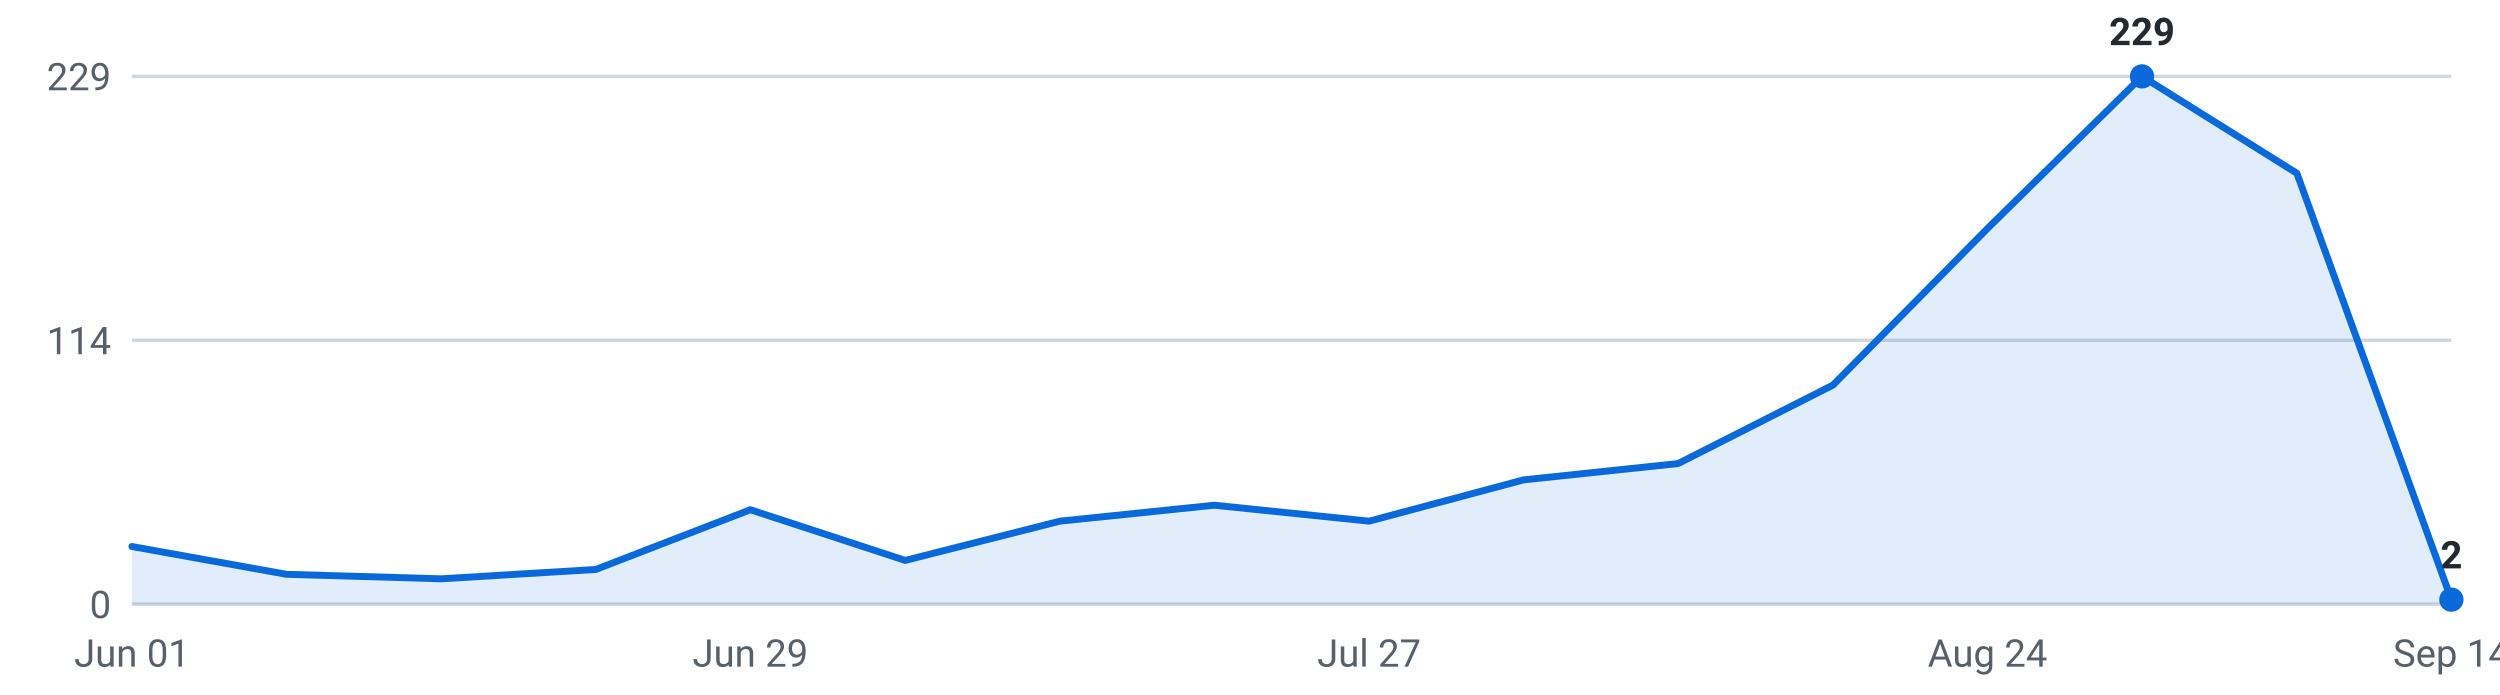
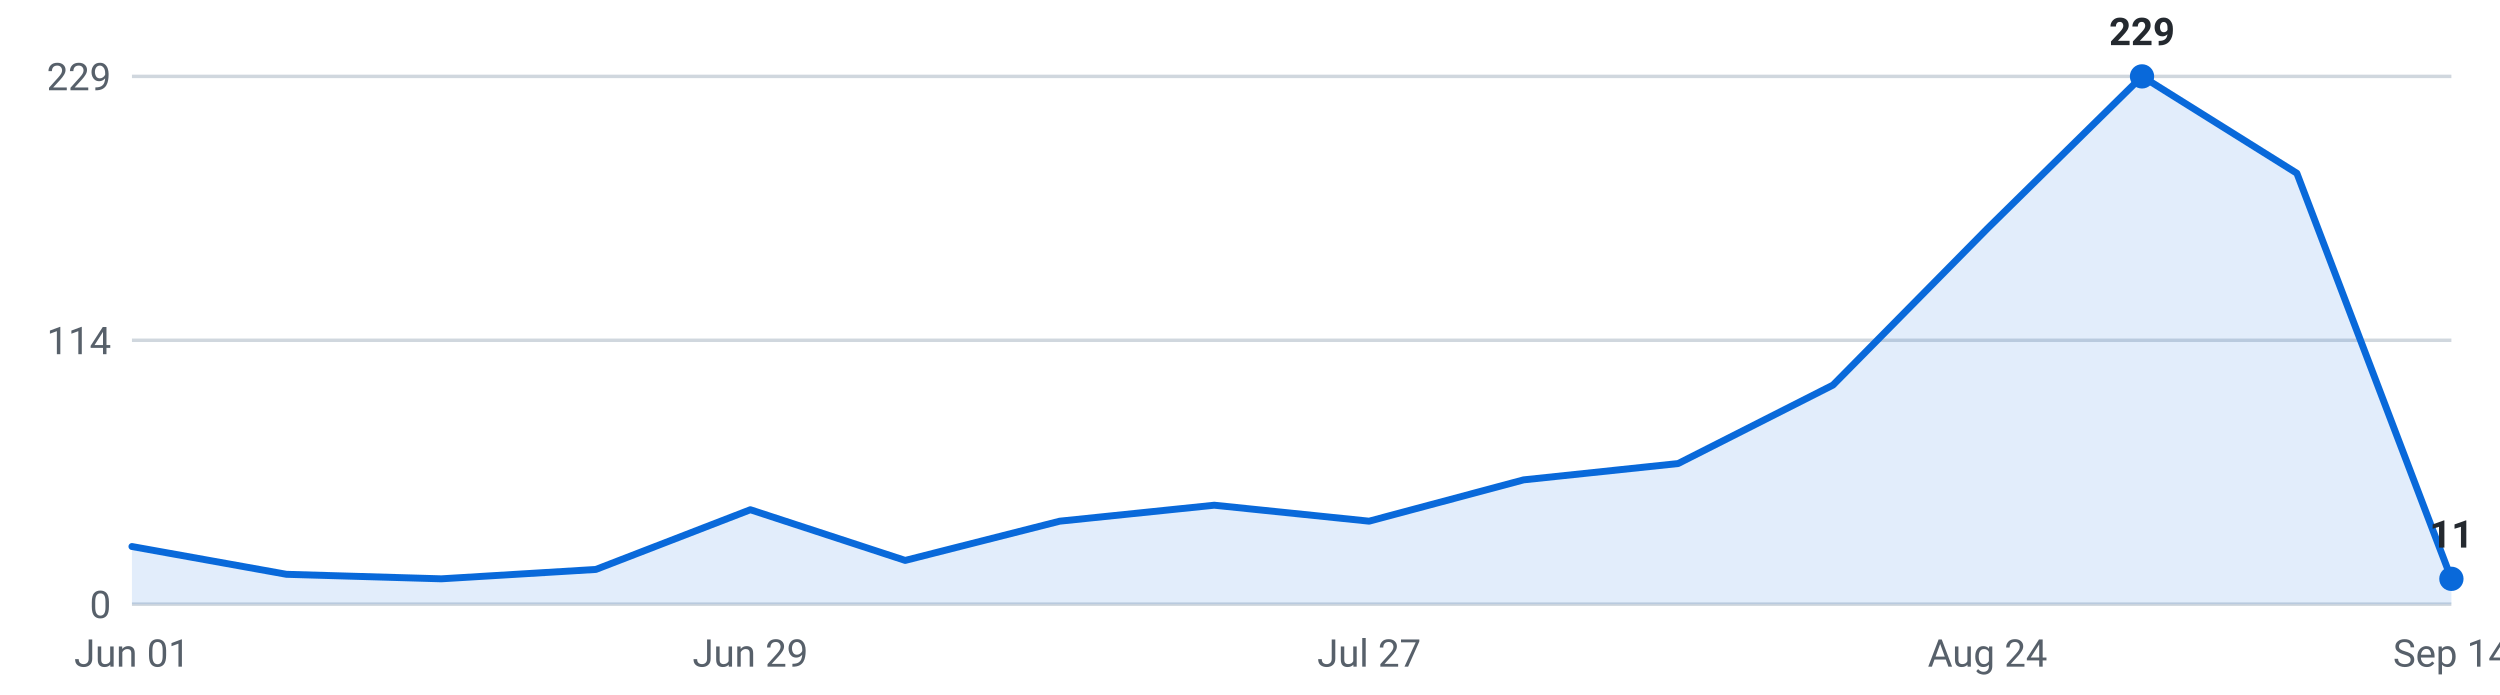
<svg xmlns="http://www.w3.org/2000/svg" viewBox="0 0 720 200" width="720" height="200" role="img" aria-label="Internships posted per week, last 16 weeks">
  <g font-family="-apple-system,Segoe UI,Roboto,sans-serif" font-size="11">
    <line x1="38" y1="174.0" x2="706" y2="174.0" stroke="#d0d7de" stroke-width="1" />
    <text x="32" y="178.0" text-anchor="end" fill="#57606a">0</text>
    <line x1="38" y1="98.0" x2="706" y2="98.0" stroke="#d0d7de" stroke-width="1" />
    <text x="32" y="102.0" text-anchor="end" fill="#57606a">114</text>
    <line x1="38" y1="22.0" x2="706" y2="22.0" stroke="#d0d7de" stroke-width="1" />
    <text x="32" y="26.0" text-anchor="end" fill="#57606a">229</text>
-     <path d="M38.0,174 L38.0,157.4 L82.5,165.4 L127.1,166.7 L171.6,164.0 L216.1,146.8 L260.7,161.4 L305.2,150.1 L349.7,145.5 L394.3,150.1 L438.8,138.2 L483.3,133.5 L527.9,110.9 L572.4,65.8 L616.9,22.0 L661.5,49.9 L706.0,172.7 L706.0,174 Z" fill="#0969da" fill-opacity="0.12" />
-     <polyline points="38.0,157.4 82.5,165.4 127.1,166.7 171.6,164.0 216.1,146.8 260.7,161.4 305.2,150.1 349.7,145.5 394.3,150.1 438.8,138.2 483.3,133.5 527.9,110.9 572.4,65.8 616.9,22.0 661.5,49.9 706.0,172.7" fill="none" stroke="#0969da" stroke-width="2" stroke-linejoin="round" stroke-linecap="round" />
+     <path d="M38.0,174 L38.0,157.4 L82.5,165.4 L127.1,166.7 L171.6,164.0 L216.1,146.8 L260.7,161.4 L305.2,150.1 L349.7,145.5 L394.3,150.1 L438.8,138.2 L483.3,133.5 L527.9,110.9 L572.4,65.8 L616.9,22.0 L661.5,49.9 L706.0,166.7 L706.0,174 Z" fill="#0969da" fill-opacity="0.12" />
+     <polyline points="38.0,157.4 82.5,165.4 127.1,166.7 171.6,164.0 216.1,146.8 260.7,161.4 305.2,150.1 349.7,145.5 394.3,150.1 438.8,138.2 483.3,133.5 527.9,110.9 572.4,65.8 616.9,22.0 661.5,49.9 706.0,166.7" fill="none" stroke="#0969da" stroke-width="2" stroke-linejoin="round" stroke-linecap="round" />
    <circle cx="616.9" cy="22.0" r="3.5" fill="#0969da" />
    <text x="616.9" y="13.0" text-anchor="middle" fill="#24292f" font-weight="600">229</text>
-     <circle cx="706.0" cy="172.7" r="3.5" fill="#0969da" />
-     <text x="706.0" y="163.7" text-anchor="middle" fill="#24292f" font-weight="600">2</text>
+     <circle cx="706.0" cy="166.7" r="3.5" fill="#0969da" />
+     <text x="706.0" y="157.7" text-anchor="middle" fill="#24292f" font-weight="600">11</text>
    <text x="38.0" y="192" text-anchor="middle" fill="#57606a">Jun 01</text>
    <text x="216.1" y="192" text-anchor="middle" fill="#57606a">Jun 29</text>
    <text x="394.3" y="192" text-anchor="middle" fill="#57606a">Jul 27</text>
    <text x="572.4" y="192" text-anchor="middle" fill="#57606a">Aug 24</text>
    <text x="706.0" y="192" text-anchor="middle" fill="#57606a">Sep 14</text>
  </g>
</svg>
